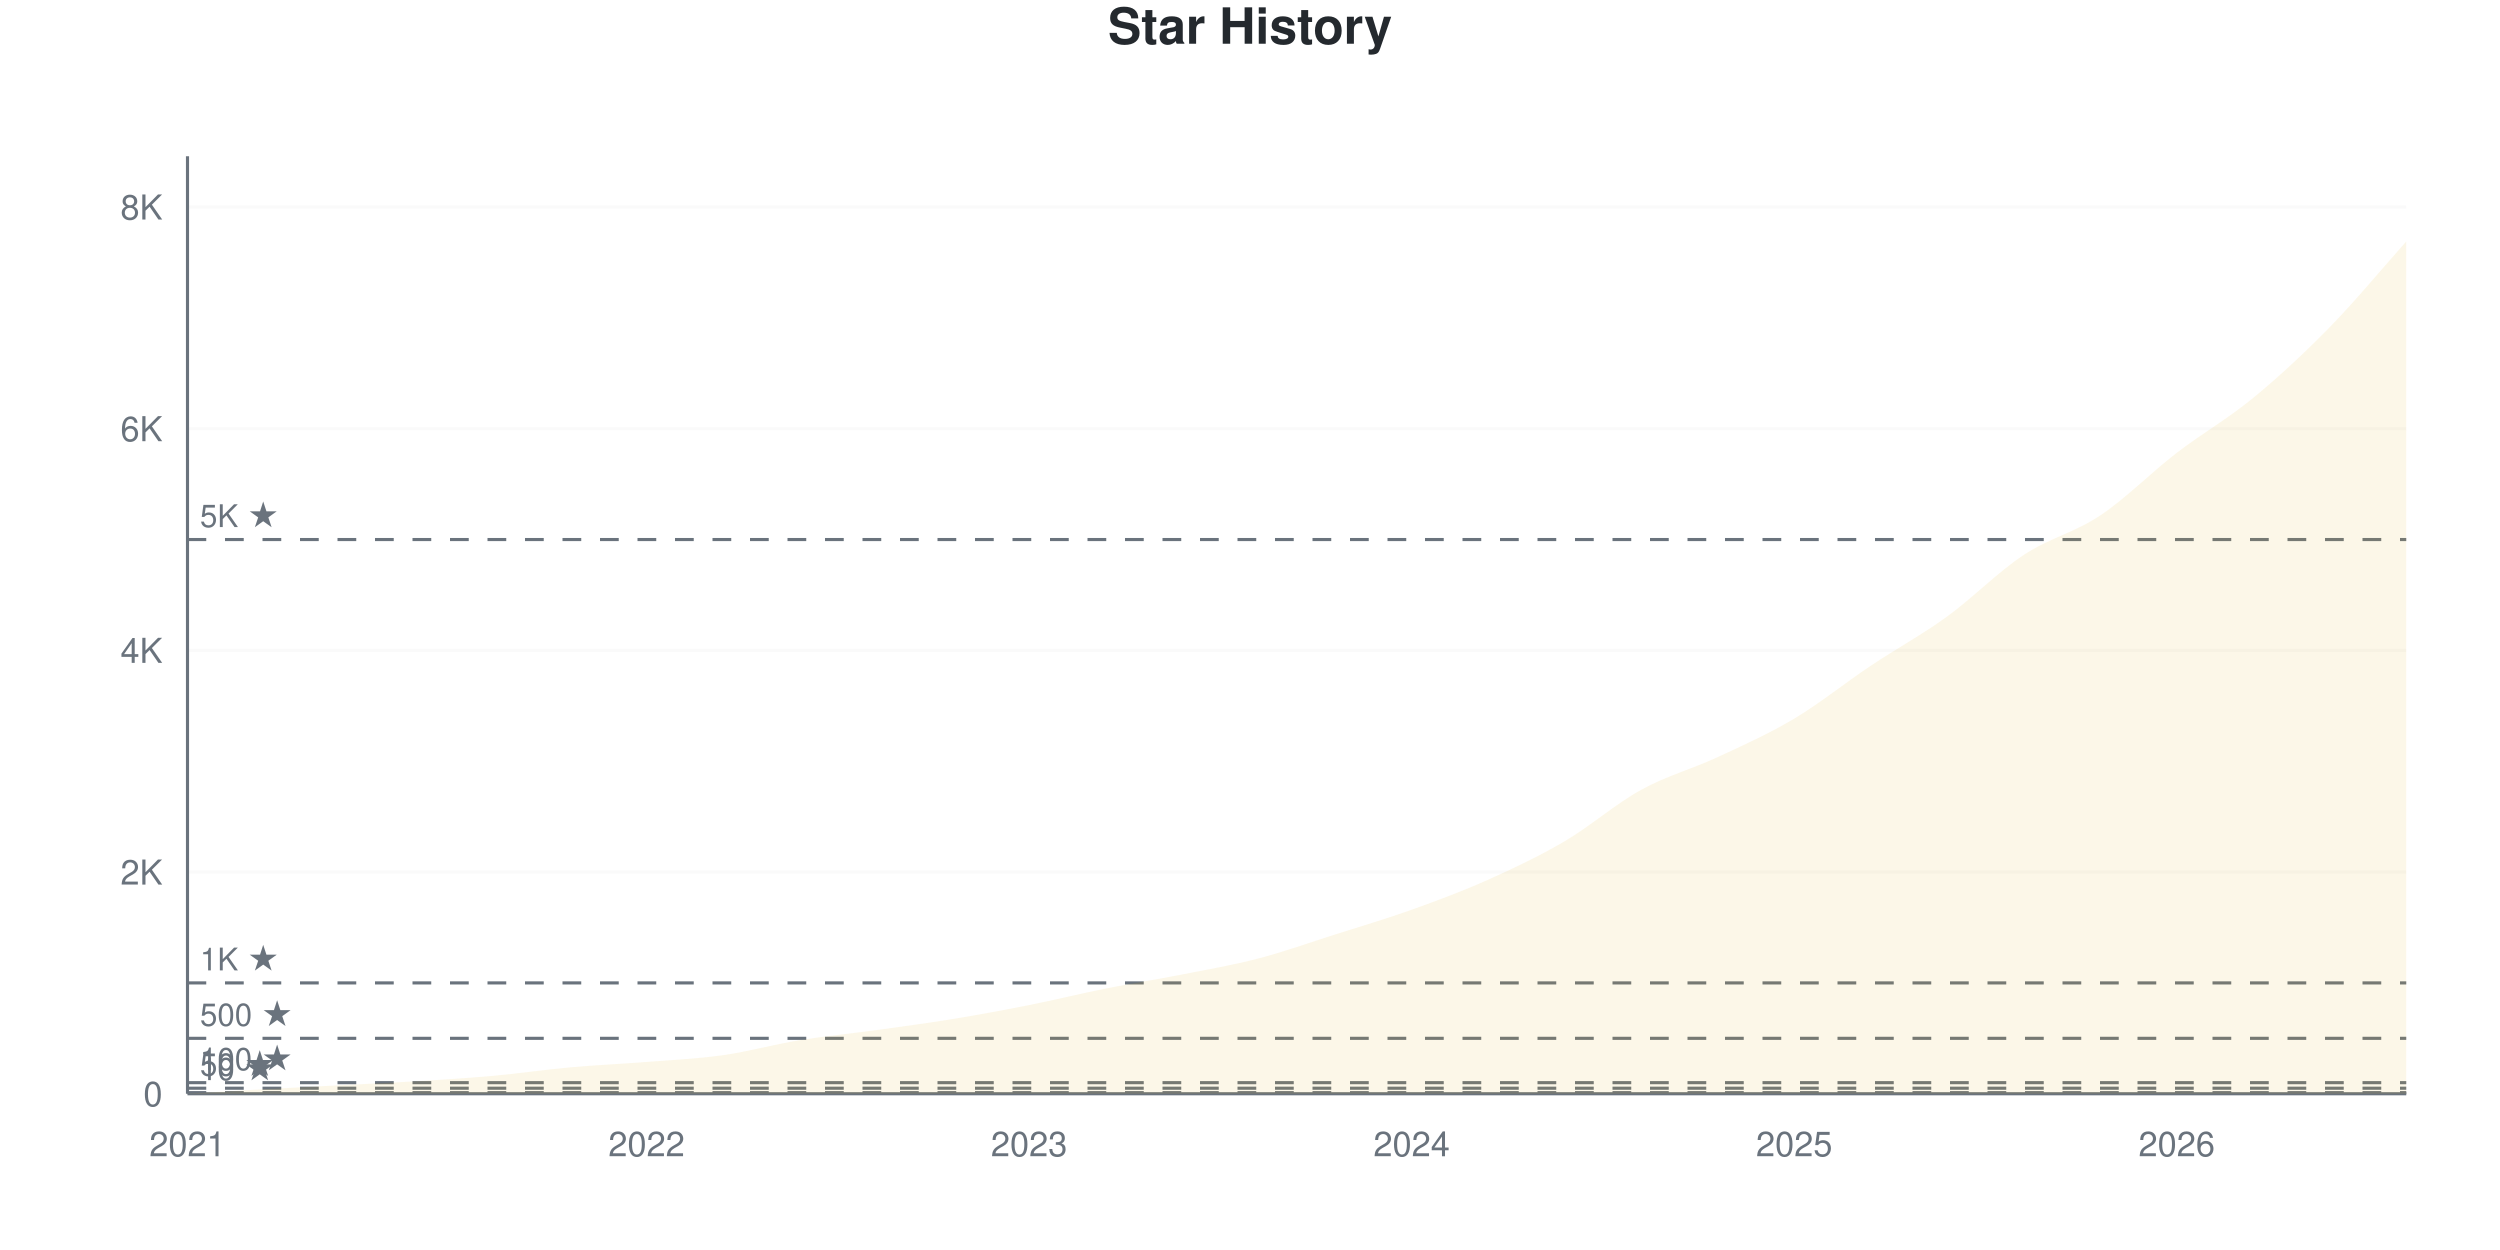
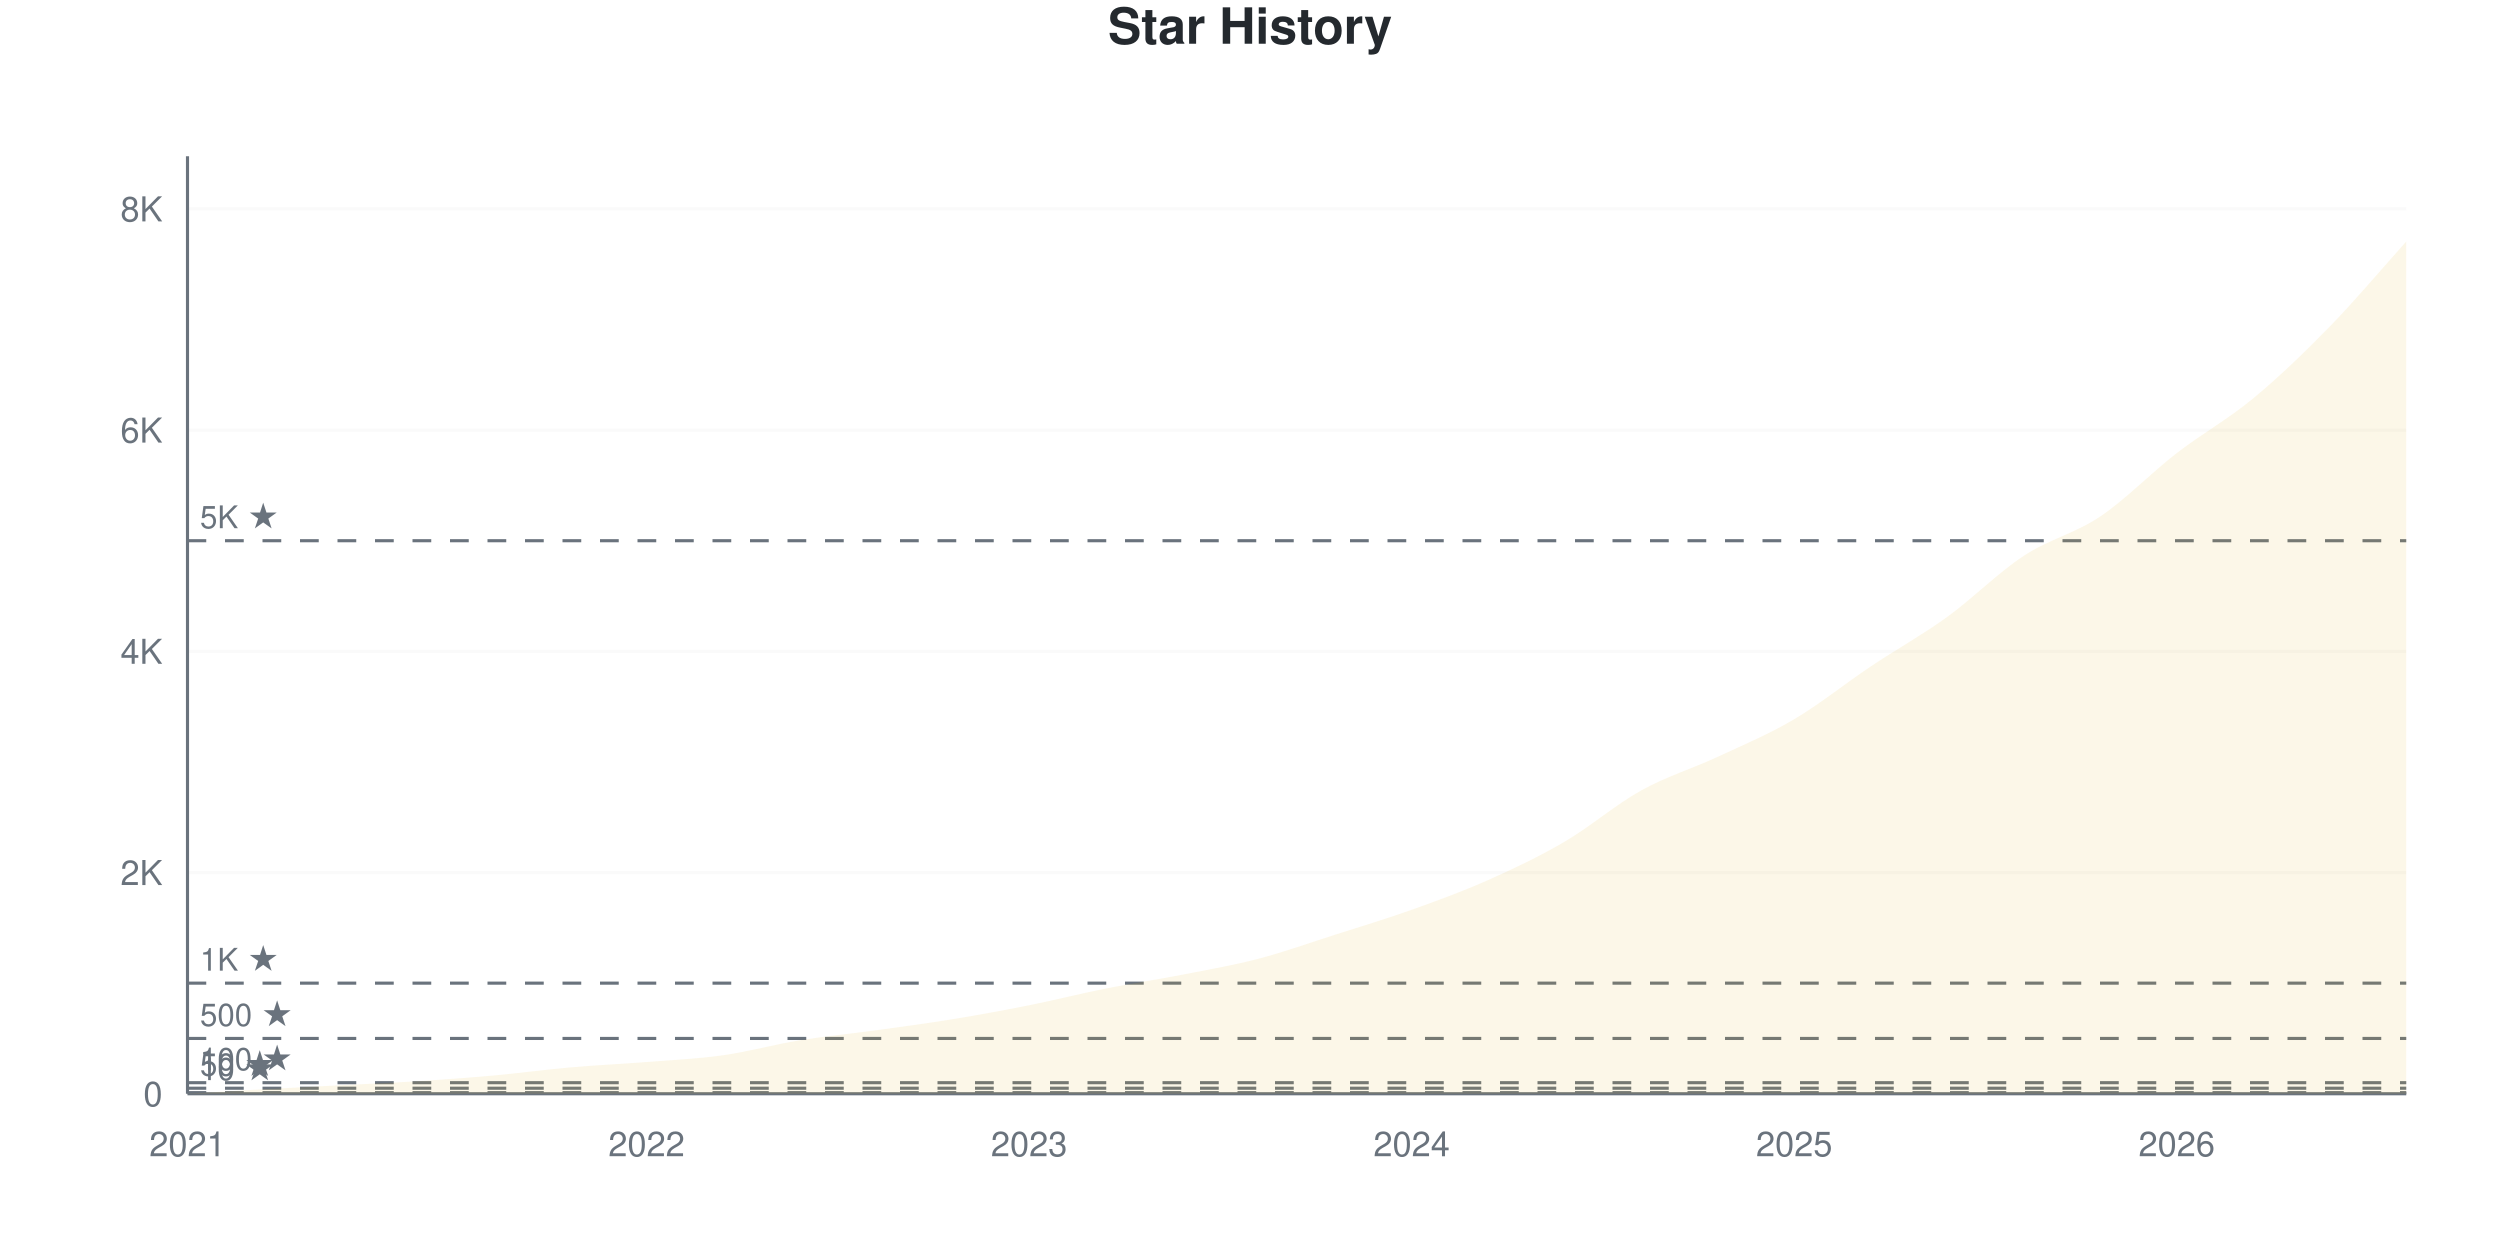
<svg xmlns="http://www.w3.org/2000/svg" viewBox="0 0 800 400" width="800" height="400">
  <style>
    @keyframes drawLine {
      to { stroke-dashoffset: 0; }
    }
    @keyframes fadeInPoint {
      from { opacity: 0; }
      to { opacity: 1; }
    }
    .data-line-0 {
      stroke-dasharray: 1177;
      stroke-dashoffset: 1177;
      animation: drawLine 2s ease-out forwards;
    }
    .data-point {
      opacity: 0;
      animation: fadeInPoint 0.5s ease-out forwards;
    }
    .chart-bg { fill: #fff; }
    .chart-text { fill: #24292e; }
    .chart-muted { fill: #6a737d; }
    .chart-grid { stroke: #eee; }
    .chart-axis { stroke: #6a737d; }
    @media (prefers-color-scheme: dark) {
      .chart-bg { fill: #0d1117; }
      .chart-text { fill: #e6edf3; }
      .chart-muted { fill: #8b949e; }
      .chart-grid { stroke: #21262d; }
      .chart-axis { stroke: #8b949e; }
    }
  </style>
  <rect width="800" height="400" class="chart-bg" />
  <text x="400" y="14" text-anchor="middle" class="chart-text" font-size="16" font-weight="bold" font-family="-apple-system, BlinkMacSystemFont, 'Segoe UI', Helvetica, Arial, sans-serif">Star History</text>
  <g class="grid">
    <line x1="60" y1="350" x2="770" y2="350" class="chart-grid" stroke-opacity="0.3" />
    <text x="52" y="354" text-anchor="end" class="chart-muted" font-size="11" font-family="-apple-system, BlinkMacSystemFont, 'Segoe UI', Helvetica, Arial, sans-serif">0</text>
-     <line x1="60" y1="279.061" x2="770" y2="279.061" class="chart-grid" stroke-opacity="0.3" />
-     <text x="52" y="283.061" text-anchor="end" class="chart-muted" font-size="11" font-family="-apple-system, BlinkMacSystemFont, 'Segoe UI', Helvetica, Arial, sans-serif">2K</text>
-     <line x1="60" y1="208.122" x2="770" y2="208.122" class="chart-grid" stroke-opacity="0.3" />
-     <text x="52" y="212.122" text-anchor="end" class="chart-muted" font-size="11" font-family="-apple-system, BlinkMacSystemFont, 'Segoe UI', Helvetica, Arial, sans-serif">4K</text>
-     <line x1="60" y1="137.184" x2="770" y2="137.184" class="chart-grid" stroke-opacity="0.3" />
-     <text x="52" y="141.184" text-anchor="end" class="chart-muted" font-size="11" font-family="-apple-system, BlinkMacSystemFont, 'Segoe UI', Helvetica, Arial, sans-serif">6K</text>
-     <line x1="60" y1="66.245" x2="770" y2="66.245" class="chart-grid" stroke-opacity="0.3" />
-     <text x="52" y="70.245" text-anchor="end" class="chart-muted" font-size="11" font-family="-apple-system, BlinkMacSystemFont, 'Segoe UI', Helvetica, Arial, sans-serif">8K</text>
+     <line x1="60" y1="279.212" x2="770" y2="279.212" class="chart-grid" stroke-opacity="0.3" />
+     <text x="52" y="283.212" text-anchor="end" class="chart-muted" font-size="11" font-family="-apple-system, BlinkMacSystemFont, 'Segoe UI', Helvetica, Arial, sans-serif">2K</text>
+     <line x1="60" y1="208.424" x2="770" y2="208.424" class="chart-grid" stroke-opacity="0.3" />
+     <text x="52" y="212.424" text-anchor="end" class="chart-muted" font-size="11" font-family="-apple-system, BlinkMacSystemFont, 'Segoe UI', Helvetica, Arial, sans-serif">4K</text>
+     <line x1="60" y1="137.636" x2="770" y2="137.636" class="chart-grid" stroke-opacity="0.3" />
+     <text x="52" y="141.636" text-anchor="end" class="chart-muted" font-size="11" font-family="-apple-system, BlinkMacSystemFont, 'Segoe UI', Helvetica, Arial, sans-serif">6K</text>
+     <line x1="60" y1="66.848" x2="770" y2="66.848" class="chart-grid" stroke-opacity="0.3" />
+     <text x="52" y="70.848" text-anchor="end" class="chart-muted" font-size="11" font-family="-apple-system, BlinkMacSystemFont, 'Segoe UI', Helvetica, Arial, sans-serif">8K</text>
  </g>
  <g class="milestones">
-     <line x1="60" y1="349.645" x2="770" y2="349.645" class="chart-axis" stroke-width="1" stroke-dasharray="6,6" />
-     <text x="64" y="345.645" class="chart-muted" font-size="10" font-family="-apple-system, BlinkMacSystemFont, 'Segoe UI', Helvetica, Arial, sans-serif">10 ★</text>
-     <line x1="60" y1="348.227" x2="770" y2="348.227" class="chart-axis" stroke-width="1" stroke-dasharray="6,6" />
-     <text x="64" y="344.227" class="chart-muted" font-size="10" font-family="-apple-system, BlinkMacSystemFont, 'Segoe UI', Helvetica, Arial, sans-serif">50 ★</text>
-     <line x1="60" y1="346.453" x2="770" y2="346.453" class="chart-axis" stroke-width="1" stroke-dasharray="6,6" />
-     <text x="64" y="342.453" class="chart-muted" font-size="10" font-family="-apple-system, BlinkMacSystemFont, 'Segoe UI', Helvetica, Arial, sans-serif">100 ★</text>
-     <line x1="60" y1="332.265" x2="770" y2="332.265" class="chart-axis" stroke-width="1" stroke-dasharray="6,6" />
-     <text x="64" y="328.265" class="chart-muted" font-size="10" font-family="-apple-system, BlinkMacSystemFont, 'Segoe UI', Helvetica, Arial, sans-serif">500 ★</text>
-     <line x1="60" y1="314.531" x2="770" y2="314.531" class="chart-axis" stroke-width="1" stroke-dasharray="6,6" />
-     <text x="64" y="310.531" class="chart-muted" font-size="10" font-family="-apple-system, BlinkMacSystemFont, 'Segoe UI', Helvetica, Arial, sans-serif">1K ★</text>
-     <line x1="60" y1="172.653" x2="770" y2="172.653" class="chart-axis" stroke-width="1" stroke-dasharray="6,6" />
-     <text x="64" y="168.653" class="chart-muted" font-size="10" font-family="-apple-system, BlinkMacSystemFont, 'Segoe UI', Helvetica, Arial, sans-serif">5K ★</text>
+     <line x1="60" y1="349.646" x2="770" y2="349.646" class="chart-axis" stroke-width="1" stroke-dasharray="6,6" />
+     <text x="64" y="345.646" class="chart-muted" font-size="10" font-family="-apple-system, BlinkMacSystemFont, 'Segoe UI', Helvetica, Arial, sans-serif">10 ★</text>
+     <line x1="60" y1="348.23" x2="770" y2="348.23" class="chart-axis" stroke-width="1" stroke-dasharray="6,6" />
+     <text x="64" y="344.23" class="chart-muted" font-size="10" font-family="-apple-system, BlinkMacSystemFont, 'Segoe UI', Helvetica, Arial, sans-serif">50 ★</text>
+     <line x1="60" y1="346.461" x2="770" y2="346.461" class="chart-axis" stroke-width="1" stroke-dasharray="6,6" />
+     <text x="64" y="342.461" class="chart-muted" font-size="10" font-family="-apple-system, BlinkMacSystemFont, 'Segoe UI', Helvetica, Arial, sans-serif">100 ★</text>
+     <line x1="60" y1="332.303" x2="770" y2="332.303" class="chart-axis" stroke-width="1" stroke-dasharray="6,6" />
+     <text x="64" y="328.303" class="chart-muted" font-size="10" font-family="-apple-system, BlinkMacSystemFont, 'Segoe UI', Helvetica, Arial, sans-serif">500 ★</text>
+     <line x1="60" y1="314.606" x2="770" y2="314.606" class="chart-axis" stroke-width="1" stroke-dasharray="6,6" />
+     <text x="64" y="310.606" class="chart-muted" font-size="10" font-family="-apple-system, BlinkMacSystemFont, 'Segoe UI', Helvetica, Arial, sans-serif">1K ★</text>
+     <line x1="60" y1="173.03" x2="770" y2="173.03" class="chart-axis" stroke-width="1" stroke-dasharray="6,6" />
+     <text x="64" y="169.03" class="chart-muted" font-size="10" font-family="-apple-system, BlinkMacSystemFont, 'Segoe UI', Helvetica, Arial, sans-serif">5K ★</text>
  </g>
  <g class="x-axis">
    <text x="60" y="370" text-anchor="middle" class="chart-muted" font-size="11" font-family="-apple-system, BlinkMacSystemFont, 'Segoe UI', Helvetica, Arial, sans-serif">2021</text>
    <text x="206.897" y="370" text-anchor="middle" class="chart-muted" font-size="11" font-family="-apple-system, BlinkMacSystemFont, 'Segoe UI', Helvetica, Arial, sans-serif">2022</text>
    <text x="329.31" y="370" text-anchor="middle" class="chart-muted" font-size="11" font-family="-apple-system, BlinkMacSystemFont, 'Segoe UI', Helvetica, Arial, sans-serif">2023</text>
    <text x="451.724" y="370" text-anchor="middle" class="chart-muted" font-size="11" font-family="-apple-system, BlinkMacSystemFont, 'Segoe UI', Helvetica, Arial, sans-serif">2024</text>
    <text x="574.138" y="370" text-anchor="middle" class="chart-muted" font-size="11" font-family="-apple-system, BlinkMacSystemFont, 'Segoe UI', Helvetica, Arial, sans-serif">2025</text>
    <text x="696.552" y="370" text-anchor="middle" class="chart-muted" font-size="11" font-family="-apple-system, BlinkMacSystemFont, 'Segoe UI', Helvetica, Arial, sans-serif">2026</text>
  </g>
  <line x1="60" y1="50" x2="60" y2="350" class="chart-axis" stroke-width="1" />
  <line x1="60" y1="350" x2="770" y2="350" class="chart-axis" stroke-width="1" />
-   <path d="M60,350 L60,349.965 C68.161,349.492 76.322,348.995 84.483,348.546 C92.644,348.096 100.805,347.694 108.966,347.269 C117.126,346.843 125.287,346.494 133.448,345.992 C141.609,345.489 149.77,344.993 157.931,344.254 C166.092,343.515 174.253,342.297 182.414,341.558 C190.575,340.819 198.736,340.471 206.897,339.82 C215.057,339.17 223.218,338.815 231.379,337.657 C239.54,336.498 247.701,334.204 255.862,332.868 C264.023,331.532 272.184,330.77 280.345,329.641 C288.506,328.511 296.667,327.43 304.828,326.094 C312.989,324.758 321.149,323.25 329.31,321.624 C337.471,319.999 345.632,317.971 353.793,316.34 C361.954,314.708 370.115,313.443 378.276,311.835 C386.437,310.227 394.598,308.826 402.759,306.692 C410.92,304.558 419.08,301.626 427.241,299.031 C435.402,296.435 443.563,294.041 451.724,291.121 C459.885,288.201 468.046,285.162 476.207,281.509 C484.368,277.855 492.529,273.995 500.69,269.201 C508.851,264.406 517.011,257.23 525.172,252.743 C533.333,248.256 541.494,246.075 549.655,242.279 C557.816,238.484 565.977,234.843 574.138,229.972 C582.299,225.1 590.46,218.503 598.621,213.053 C606.782,207.602 614.943,203.18 623.103,197.269 C631.264,191.357 639.425,182.969 647.586,177.583 C655.747,172.198 663.908,170.401 672.069,164.956 C680.23,159.512 688.391,151.188 696.552,144.916 C704.713,138.644 712.874,134.027 721.034,127.323 C729.195,120.62 737.356,113.035 745.517,104.694 C753.678,96.353 761.839,86.415 770,77.276 L770,350 L60,350 Z" fill="#dfb317" fill-opacity="0.1" />
-   <path d="M60,350 L60,349.965 C68.161,349.492 76.322,348.995 84.483,348.546 C92.644,348.096 100.805,347.694 108.966,347.269 C117.126,346.843 125.287,346.494 133.448,345.992 C141.609,345.489 149.77,344.993 157.931,344.254 C166.092,343.515 174.253,342.297 182.414,341.558 C190.575,340.819 198.736,340.471 206.897,339.82 C215.057,339.17 223.218,338.815 231.379,337.657 C239.54,336.498 247.701,334.204 255.862,332.868 C264.023,331.532 272.184,330.77 280.345,329.641 C288.506,328.511 296.667,327.43 304.828,326.094 C312.989,324.758 321.149,323.25 329.31,321.624 C337.471,319.999 345.632,317.971 353.793,316.34 C361.954,314.708 370.115,313.443 378.276,311.835 C386.437,310.227 394.598,308.826 402.759,306.692 C410.92,304.558 419.08,301.626 427.241,299.031 C435.402,296.435 443.563,294.041 451.724,291.121 C459.885,288.201 468.046,285.162 476.207,281.509 C484.368,277.855 492.529,273.995 500.69,269.201 C508.851,264.406 517.011,257.23 525.172,252.743 C533.333,248.256 541.494,246.075 549.655,242.279 C557.816,238.484 565.977,234.843 574.138,229.972 C582.299,225.1 590.46,218.503 598.621,213.053 C606.782,207.602 614.943,203.18 623.103,197.269 C631.264,191.357 639.425,182.969 647.586,177.583 C655.747,172.198 663.908,170.401 672.069,164.956 C680.23,159.512 688.391,151.188 696.552,144.916 C704.713,138.644 712.874,134.027 721.034,127.323 C729.195,120.62 737.356,113.035 745.517,104.694 C753.678,96.353 761.839,86.415 770,77.276" fill="none" stroke="#dfb317" stroke-width="2.5" class="data-line-0" />
+   <path d="M60,350 L60,349.965 C68.161,349.493 76.322,348.997 84.483,348.549 C92.644,348.101 100.805,347.699 108.966,347.275 C117.126,346.85 125.287,346.52 133.448,346 C141.609,345.481 149.77,344.897 157.931,344.16 C166.092,343.423 174.253,342.296 182.414,341.576 C190.575,340.857 198.736,340.491 206.897,339.842 C215.057,339.193 223.218,338.839 231.379,337.683 C239.54,336.527 247.701,334.238 255.862,332.905 C264.023,331.571 272.184,330.811 280.345,329.684 C288.506,328.557 296.667,327.478 304.828,326.144 C312.989,324.811 321.149,323.319 329.31,321.685 C337.471,320.051 345.632,317.968 353.793,316.34 C361.954,314.712 370.115,313.509 378.276,311.916 C386.437,310.323 394.598,308.919 402.759,306.784 C410.92,304.648 419.08,301.711 427.241,299.103 C435.402,296.496 443.563,294.054 451.724,291.14 C459.885,288.226 468.046,285.252 476.207,281.619 C484.368,277.985 492.529,274.115 500.69,269.337 C508.851,264.559 517.011,257.474 525.172,252.95 C533.333,248.425 541.494,245.989 549.655,242.19 C557.816,238.391 565.977,234.975 574.138,230.156 C582.299,225.336 590.46,218.729 598.621,213.273 C606.782,207.816 614.943,203.315 623.103,197.416 C631.264,191.517 639.425,183.235 647.586,177.879 C655.747,172.522 663.908,170.759 672.069,165.278 C680.23,159.798 688.391,151.298 696.552,144.998 C704.713,138.697 712.874,134.226 721.034,127.478 C729.195,120.729 737.356,112.872 745.517,104.507 C753.678,96.142 761.839,86.361 770,77.289 L770,350 L60,350 Z" fill="#dfb317" fill-opacity="0.1" />
+   <path d="M60,350 L60,349.965 C68.161,349.493 76.322,348.997 84.483,348.549 C92.644,348.101 100.805,347.699 108.966,347.275 C117.126,346.85 125.287,346.52 133.448,346 C141.609,345.481 149.77,344.897 157.931,344.16 C166.092,343.423 174.253,342.296 182.414,341.576 C190.575,340.857 198.736,340.491 206.897,339.842 C215.057,339.193 223.218,338.839 231.379,337.683 C239.54,336.527 247.701,334.238 255.862,332.905 C264.023,331.571 272.184,330.811 280.345,329.684 C288.506,328.557 296.667,327.478 304.828,326.144 C312.989,324.811 321.149,323.319 329.31,321.685 C337.471,320.051 345.632,317.968 353.793,316.34 C361.954,314.712 370.115,313.509 378.276,311.916 C386.437,310.323 394.598,308.919 402.759,306.784 C410.92,304.648 419.08,301.711 427.241,299.103 C435.402,296.496 443.563,294.054 451.724,291.14 C459.885,288.226 468.046,285.252 476.207,281.619 C484.368,277.985 492.529,274.115 500.69,269.337 C508.851,264.559 517.011,257.474 525.172,252.95 C533.333,248.425 541.494,245.989 549.655,242.19 C557.816,238.391 565.977,234.975 574.138,230.156 C582.299,225.336 590.46,218.729 598.621,213.273 C606.782,207.816 614.943,203.315 623.103,197.416 C631.264,191.517 639.425,183.235 647.586,177.879 C655.747,172.522 663.908,170.759 672.069,165.278 C680.23,159.798 688.391,151.298 696.552,144.998 C704.713,138.697 712.874,134.226 721.034,127.478 C729.195,120.729 737.356,112.872 745.517,104.507 C753.678,96.142 761.839,86.361 770,77.289" fill="none" stroke="#dfb317" stroke-width="2.5" class="data-line-0" />
  <g class="points">
    <circle cx="60" cy="349.965" r="4" fill="#dfb317" class="data-point" style="animation-delay: 1.50s" />
-     <circle cx="84.483" cy="348.546" r="4" fill="#dfb317" class="data-point" style="animation-delay: 1.55s" />
-     <circle cx="108.966" cy="347.269" r="4" fill="#dfb317" class="data-point" style="animation-delay: 1.60s" />
-     <circle cx="133.448" cy="345.992" r="4" fill="#dfb317" class="data-point" style="animation-delay: 1.65s" />
-     <circle cx="157.931" cy="344.254" r="4" fill="#dfb317" class="data-point" style="animation-delay: 1.70s" />
-     <circle cx="182.414" cy="341.558" r="4" fill="#dfb317" class="data-point" style="animation-delay: 1.75s" />
-     <circle cx="206.897" cy="339.82" r="4" fill="#dfb317" class="data-point" style="animation-delay: 1.80s" />
-     <circle cx="231.379" cy="337.657" r="4" fill="#dfb317" class="data-point" style="animation-delay: 1.85s" />
-     <circle cx="255.862" cy="332.868" r="4" fill="#dfb317" class="data-point" style="animation-delay: 1.90s" />
-     <circle cx="280.345" cy="329.641" r="4" fill="#dfb317" class="data-point" style="animation-delay: 1.95s" />
-     <circle cx="304.828" cy="326.094" r="4" fill="#dfb317" class="data-point" style="animation-delay: 2.00s" />
-     <circle cx="329.31" cy="321.624" r="4" fill="#dfb317" class="data-point" style="animation-delay: 2.05s" />
+     <circle cx="84.483" cy="348.549" r="4" fill="#dfb317" class="data-point" style="animation-delay: 1.55s" />
+     <circle cx="108.966" cy="347.275" r="4" fill="#dfb317" class="data-point" style="animation-delay: 1.60s" />
+     <circle cx="133.448" cy="346" r="4" fill="#dfb317" class="data-point" style="animation-delay: 1.65s" />
+     <circle cx="157.931" cy="344.16" r="4" fill="#dfb317" class="data-point" style="animation-delay: 1.70s" />
+     <circle cx="182.414" cy="341.576" r="4" fill="#dfb317" class="data-point" style="animation-delay: 1.75s" />
+     <circle cx="206.897" cy="339.842" r="4" fill="#dfb317" class="data-point" style="animation-delay: 1.80s" />
+     <circle cx="231.379" cy="337.683" r="4" fill="#dfb317" class="data-point" style="animation-delay: 1.85s" />
+     <circle cx="255.862" cy="332.905" r="4" fill="#dfb317" class="data-point" style="animation-delay: 1.90s" />
+     <circle cx="280.345" cy="329.684" r="4" fill="#dfb317" class="data-point" style="animation-delay: 1.95s" />
+     <circle cx="304.828" cy="326.144" r="4" fill="#dfb317" class="data-point" style="animation-delay: 2.00s" />
+     <circle cx="329.31" cy="321.685" r="4" fill="#dfb317" class="data-point" style="animation-delay: 2.05s" />
    <circle cx="353.793" cy="316.34" r="4" fill="#dfb317" class="data-point" style="animation-delay: 2.10s" />
-     <circle cx="378.276" cy="311.835" r="4" fill="#dfb317" class="data-point" style="animation-delay: 2.15s" />
-     <circle cx="402.759" cy="306.692" r="4" fill="#dfb317" class="data-point" style="animation-delay: 2.20s" />
-     <circle cx="427.241" cy="299.031" r="4" fill="#dfb317" class="data-point" style="animation-delay: 2.25s" />
-     <circle cx="451.724" cy="291.121" r="4" fill="#dfb317" class="data-point" style="animation-delay: 2.30s" />
-     <circle cx="476.207" cy="281.509" r="4" fill="#dfb317" class="data-point" style="animation-delay: 2.35s" />
-     <circle cx="500.69" cy="269.201" r="4" fill="#dfb317" class="data-point" style="animation-delay: 2.40s" />
-     <circle cx="525.172" cy="252.743" r="4" fill="#dfb317" class="data-point" style="animation-delay: 2.45s" />
-     <circle cx="549.655" cy="242.279" r="4" fill="#dfb317" class="data-point" style="animation-delay: 2.50s" />
-     <circle cx="574.138" cy="229.972" r="4" fill="#dfb317" class="data-point" style="animation-delay: 2.55s" />
-     <circle cx="598.621" cy="213.053" r="4" fill="#dfb317" class="data-point" style="animation-delay: 2.60s" />
-     <circle cx="623.103" cy="197.269" r="4" fill="#dfb317" class="data-point" style="animation-delay: 2.65s" />
-     <circle cx="647.586" cy="177.583" r="4" fill="#dfb317" class="data-point" style="animation-delay: 2.70s" />
-     <circle cx="672.069" cy="164.956" r="4" fill="#dfb317" class="data-point" style="animation-delay: 2.75s" />
-     <circle cx="696.552" cy="144.916" r="4" fill="#dfb317" class="data-point" style="animation-delay: 2.80s" />
-     <circle cx="721.034" cy="127.323" r="4" fill="#dfb317" class="data-point" style="animation-delay: 2.85s" />
-     <circle cx="745.517" cy="104.694" r="4" fill="#dfb317" class="data-point" style="animation-delay: 2.90s" />
-     <circle cx="770" cy="77.276" r="4" fill="#dfb317" class="data-point" style="animation-delay: 2.95s" />
+     <circle cx="378.276" cy="311.916" r="4" fill="#dfb317" class="data-point" style="animation-delay: 2.15s" />
+     <circle cx="402.759" cy="306.784" r="4" fill="#dfb317" class="data-point" style="animation-delay: 2.20s" />
+     <circle cx="427.241" cy="299.103" r="4" fill="#dfb317" class="data-point" style="animation-delay: 2.25s" />
+     <circle cx="451.724" cy="291.14" r="4" fill="#dfb317" class="data-point" style="animation-delay: 2.30s" />
+     <circle cx="476.207" cy="281.619" r="4" fill="#dfb317" class="data-point" style="animation-delay: 2.35s" />
+     <circle cx="500.69" cy="269.337" r="4" fill="#dfb317" class="data-point" style="animation-delay: 2.40s" />
+     <circle cx="525.172" cy="252.95" r="4" fill="#dfb317" class="data-point" style="animation-delay: 2.45s" />
+     <circle cx="549.655" cy="242.19" r="4" fill="#dfb317" class="data-point" style="animation-delay: 2.50s" />
+     <circle cx="574.138" cy="230.156" r="4" fill="#dfb317" class="data-point" style="animation-delay: 2.55s" />
+     <circle cx="598.621" cy="213.273" r="4" fill="#dfb317" class="data-point" style="animation-delay: 2.60s" />
+     <circle cx="623.103" cy="197.416" r="4" fill="#dfb317" class="data-point" style="animation-delay: 2.65s" />
+     <circle cx="647.586" cy="177.879" r="4" fill="#dfb317" class="data-point" style="animation-delay: 2.70s" />
+     <circle cx="672.069" cy="165.278" r="4" fill="#dfb317" class="data-point" style="animation-delay: 2.75s" />
+     <circle cx="696.552" cy="144.998" r="4" fill="#dfb317" class="data-point" style="animation-delay: 2.80s" />
+     <circle cx="721.034" cy="127.478" r="4" fill="#dfb317" class="data-point" style="animation-delay: 2.85s" />
+     <circle cx="745.517" cy="104.507" r="4" fill="#dfb317" class="data-point" style="animation-delay: 2.90s" />
+     <circle cx="770" cy="77.289" r="4" fill="#dfb317" class="data-point" style="animation-delay: 2.95s" />
  </g>
</svg>
